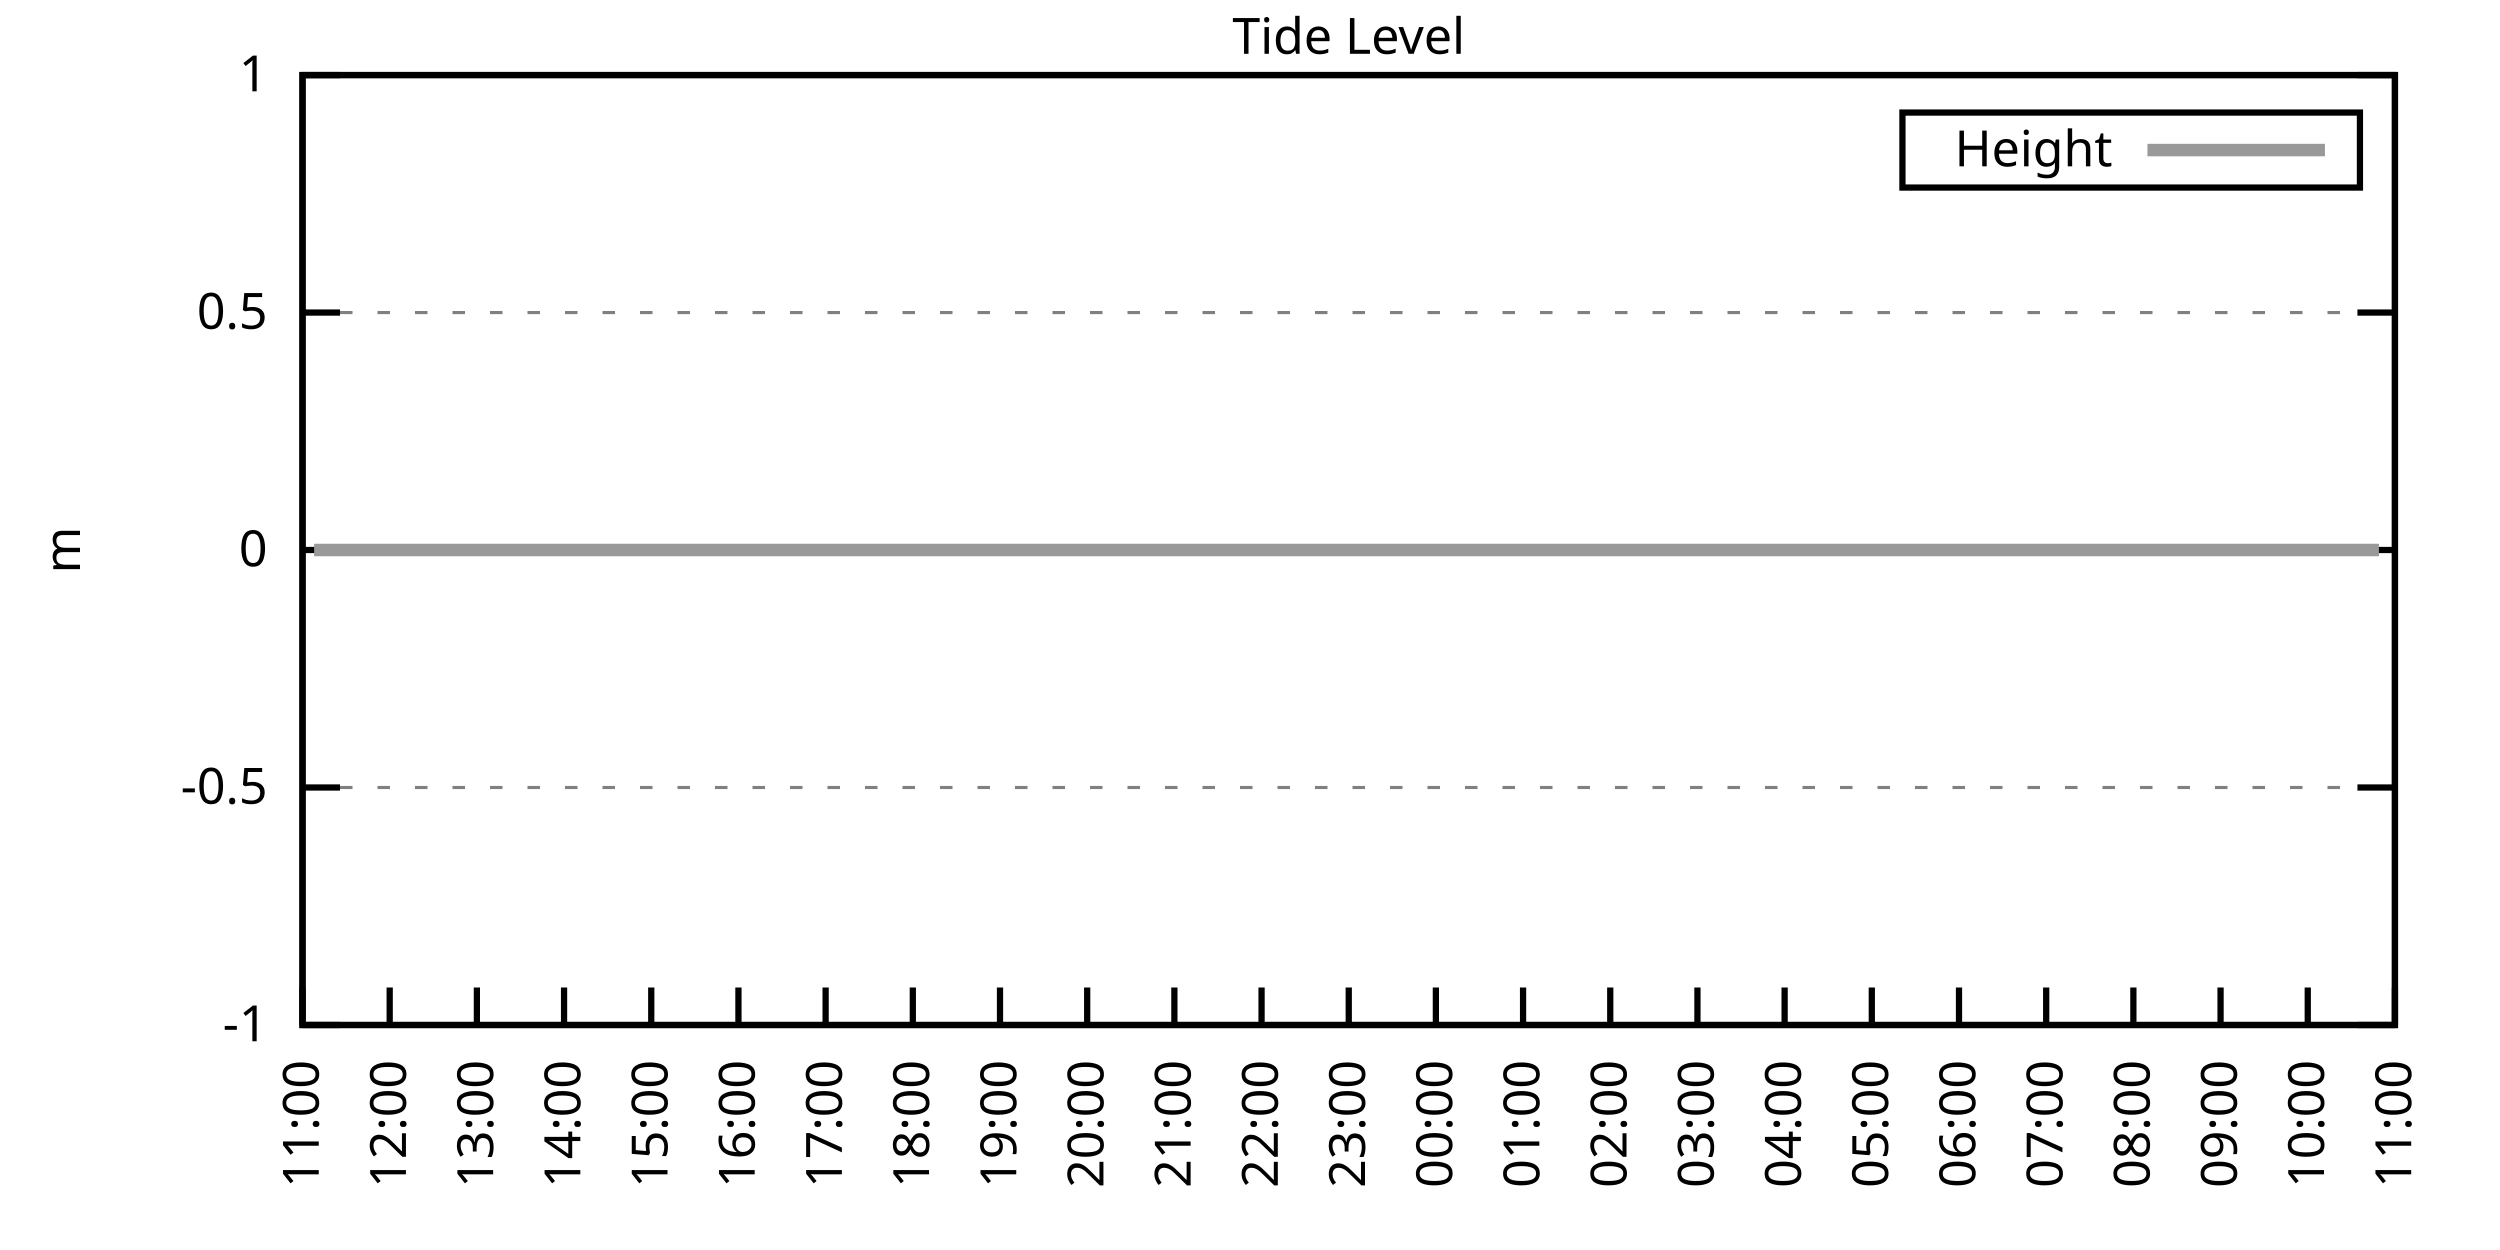
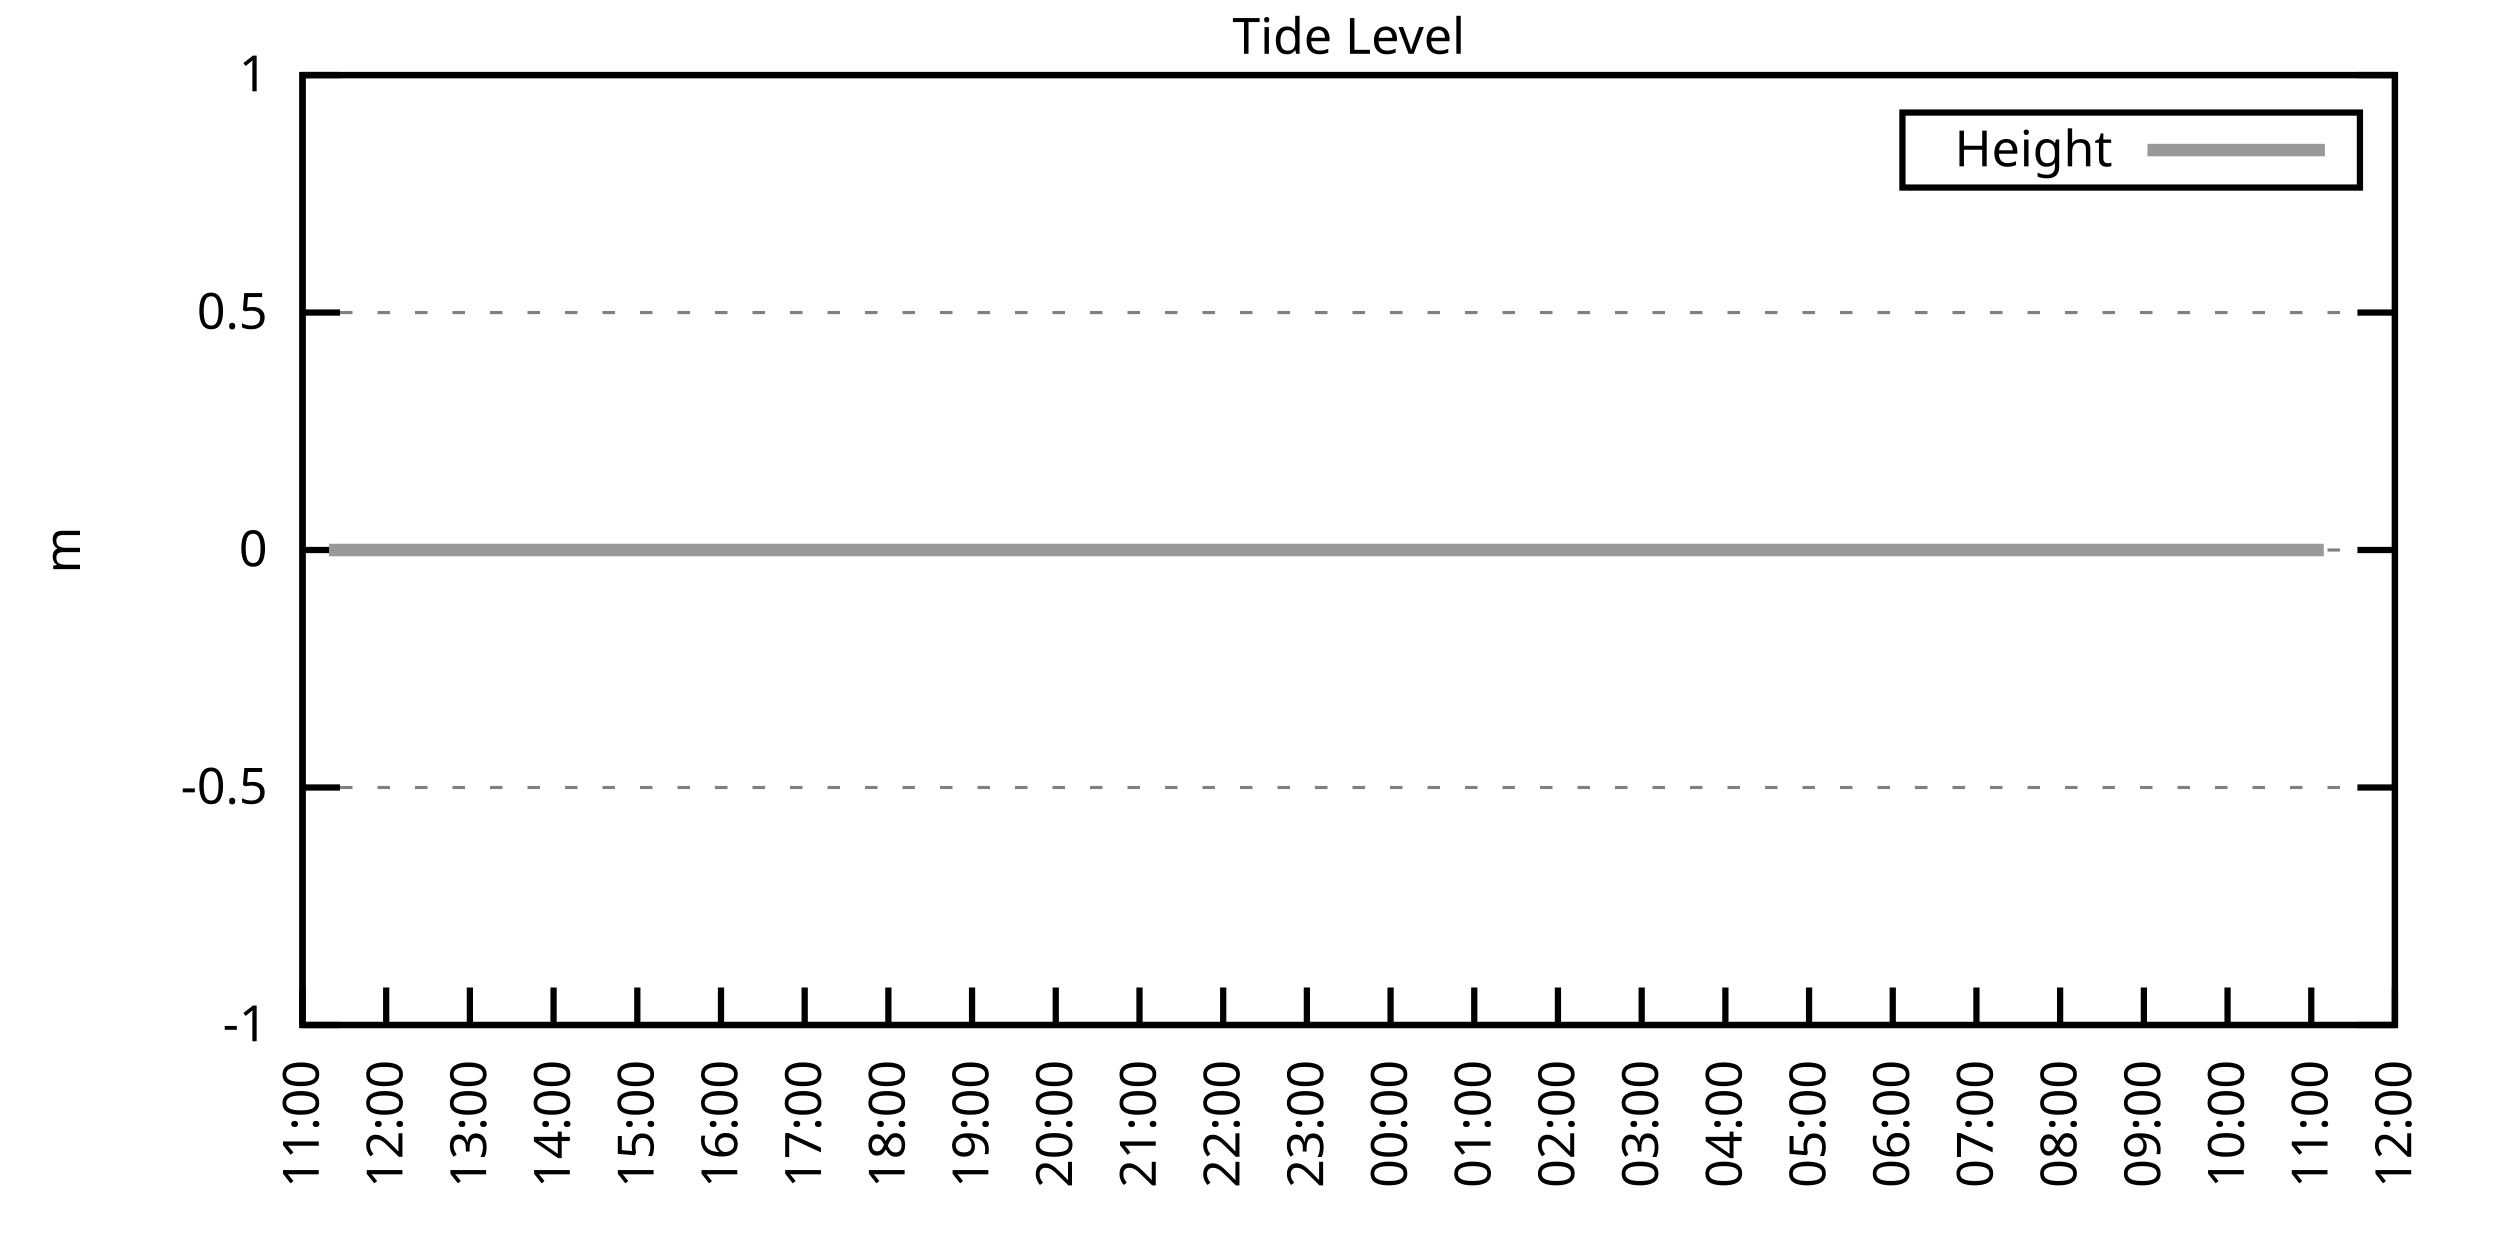
<svg xmlns="http://www.w3.org/2000/svg" xmlns:xlink="http://www.w3.org/1999/xlink" width="400" height="200" viewBox="0 0 400 200">
  <g id="gnuplot_canvas">
    <rect x="0" y="0" width="400" height="200" fill="none" />
    <defs>
      <circle id="gpDot" r="0.5" stroke-width="0.5" stroke="currentColor" />
      <path id="gpPt0" stroke-width="0.333" stroke="currentColor" d="M-1,0 h2 M0,-1 v2" />
      <path id="gpPt1" stroke-width="0.333" stroke="currentColor" d="M-1,-1 L1,1 M1,-1 L-1,1" />
      <path id="gpPt2" stroke-width="0.333" stroke="currentColor" d="M-1,0 L1,0 M0,-1 L0,1 M-1,-1 L1,1 M-1,1 L1,-1" />
      <rect id="gpPt3" stroke-width="0.333" stroke="currentColor" x="-1" y="-1" width="2" height="2" />
      <rect id="gpPt4" stroke-width="0.333" stroke="currentColor" fill="currentColor" x="-1" y="-1" width="2" height="2" />
      <circle id="gpPt5" stroke-width="0.333" stroke="currentColor" cx="0" cy="0" r="1" />
      <use xlink:href="#gpPt5" id="gpPt6" fill="currentColor" stroke="none" />
      <path id="gpPt7" stroke-width="0.333" stroke="currentColor" d="M0,-1.33 L-1.33,0.67 L1.33,0.67 z" />
      <use xlink:href="#gpPt7" id="gpPt8" fill="currentColor" stroke="none" />
      <use xlink:href="#gpPt7" id="gpPt9" stroke="currentColor" transform="rotate(180)" />
      <use xlink:href="#gpPt9" id="gpPt10" fill="currentColor" stroke="none" />
      <use xlink:href="#gpPt3" id="gpPt11" stroke="currentColor" transform="rotate(45)" />
      <use xlink:href="#gpPt11" id="gpPt12" fill="currentColor" stroke="none" />
      <path id="gpPt13" stroke-width="0.333" stroke="currentColor" d="M0,1.330 L1.265,0.411 L0.782,-1.067 L-0.782,-1.076 L-1.265,0.411 z" />
      <use xlink:href="#gpPt13" id="gpPt14" fill="currentColor" stroke="none" />
      <filter id="textbox" filterUnits="objectBoundingBox" x="0" y="0" height="1" width="1">
        <feFlood flood-color="white" flood-opacity="1" result="bgnd" />
        <feComposite in="SourceGraphic" in2="bgnd" operator="atop" />
      </filter>
      <filter id="greybox" filterUnits="objectBoundingBox" x="0" y="0" height="1" width="1">
        <feFlood flood-color="lightgrey" flood-opacity="1" result="grey" />
        <feComposite in="SourceGraphic" in2="grey" operator="atop" />
      </filter>
    </defs>
    <g fill="none" color="white" stroke="currentColor" stroke-width="1.00" stroke-linecap="butt" stroke-linejoin="miter">
</g>
    <g fill="none" color="black" stroke="currentColor" stroke-width="1.00" stroke-linecap="butt" stroke-linejoin="miter">
      <g stroke="none" shape-rendering="crispEdges">
        <polygon fill="rgb(255, 255, 255)" points="48.40,164.00 383.18,164.00 383.18,12.02 48.40,12.02 " />
      </g>
    </g>
    <g fill="none" color="black" stroke="currentColor" stroke-width="1.00" stroke-linecap="butt" stroke-linejoin="miter">
</g>
    <g fill="none" color="black" stroke="black" stroke-width="0.50" stroke-linecap="butt" stroke-linejoin="miter">
</g>
    <g fill="none" color="gray" stroke="currentColor" stroke-width="0.50" stroke-linecap="butt" stroke-linejoin="miter">
      <path stroke="gray" stroke-dasharray="2,4" class="gridline" d="M48.40,164.00 L383.19,164.00  " />
    </g>
    <g fill="none" color="gray" stroke="gray" stroke-width="1.00" stroke-linecap="butt" stroke-linejoin="miter">
</g>
    <g fill="none" color="black" stroke="currentColor" stroke-width="1.00" stroke-linecap="butt" stroke-linejoin="miter">
      <path stroke="black" d="M48.40,164.00 L54.40,164.00 M383.19,164.00 L377.19,164.00  " />
      <g transform="translate(42.80,166.60)" stroke="none" fill="black" font-family="Sans" font-size="8.00" text-anchor="end">
        <text>
          <tspan font-family="Sans">-1</tspan>
        </text>
      </g>
    </g>
    <g fill="none" color="black" stroke="currentColor" stroke-width="1.00" stroke-linecap="butt" stroke-linejoin="miter">
</g>
    <g fill="none" color="black" stroke="black" stroke-width="0.50" stroke-linecap="butt" stroke-linejoin="miter">
</g>
    <g fill="none" color="gray" stroke="currentColor" stroke-width="0.50" stroke-linecap="butt" stroke-linejoin="miter">
      <path stroke="gray" stroke-dasharray="2,4" class="gridline" d="M48.40,126.00 L383.19,126.00  " />
    </g>
    <g fill="none" color="gray" stroke="gray" stroke-width="1.00" stroke-linecap="butt" stroke-linejoin="miter">
</g>
    <g fill="none" color="black" stroke="currentColor" stroke-width="1.00" stroke-linecap="butt" stroke-linejoin="miter">
      <path stroke="black" d="M48.40,126.00 L54.40,126.00 M383.19,126.00 L377.19,126.00  " />
      <g transform="translate(42.80,128.60)" stroke="none" fill="black" font-family="Sans" font-size="8.00" text-anchor="end">
        <text>
          <tspan font-family="Sans">-0.5</tspan>
        </text>
      </g>
    </g>
    <g fill="none" color="black" stroke="currentColor" stroke-width="1.00" stroke-linecap="butt" stroke-linejoin="miter">
</g>
    <g fill="none" color="black" stroke="black" stroke-width="0.50" stroke-linecap="butt" stroke-linejoin="miter">
</g>
    <g fill="none" color="gray" stroke="currentColor" stroke-width="0.50" stroke-linecap="butt" stroke-linejoin="miter">
      <path stroke="gray" stroke-dasharray="2,4" class="gridline" d="M48.40,88.00 L383.19,88.00  " />
    </g>
    <g fill="none" color="gray" stroke="gray" stroke-width="1.00" stroke-linecap="butt" stroke-linejoin="miter">
</g>
    <g fill="none" color="black" stroke="currentColor" stroke-width="1.00" stroke-linecap="butt" stroke-linejoin="miter">
      <path stroke="black" d="M48.40,88.00 L54.40,88.00 M383.19,88.00 L377.19,88.00  " />
      <g transform="translate(42.80,90.60)" stroke="none" fill="black" font-family="Sans" font-size="8.00" text-anchor="end">
        <text>
          <tspan font-family="Sans"> 0</tspan>
        </text>
      </g>
    </g>
    <g fill="none" color="black" stroke="currentColor" stroke-width="1.00" stroke-linecap="butt" stroke-linejoin="miter">
</g>
    <g fill="none" color="black" stroke="black" stroke-width="0.50" stroke-linecap="butt" stroke-linejoin="miter">
</g>
    <g fill="none" color="gray" stroke="currentColor" stroke-width="0.50" stroke-linecap="butt" stroke-linejoin="miter">
      <path stroke="gray" stroke-dasharray="2,4" class="gridline" d="M48.40,50.01 L383.19,50.01  " />
    </g>
    <g fill="none" color="gray" stroke="gray" stroke-width="1.00" stroke-linecap="butt" stroke-linejoin="miter">
</g>
    <g fill="none" color="black" stroke="currentColor" stroke-width="1.00" stroke-linecap="butt" stroke-linejoin="miter">
      <path stroke="black" d="M48.40,50.01 L54.40,50.01 M383.19,50.01 L377.19,50.01  " />
      <g transform="translate(42.80,52.61)" stroke="none" fill="black" font-family="Sans" font-size="8.00" text-anchor="end">
        <text>
          <tspan font-family="Sans"> 0.5</tspan>
        </text>
      </g>
    </g>
    <g fill="none" color="black" stroke="currentColor" stroke-width="1.00" stroke-linecap="butt" stroke-linejoin="miter">
</g>
    <g fill="none" color="black" stroke="black" stroke-width="0.50" stroke-linecap="butt" stroke-linejoin="miter">
</g>
    <g fill="none" color="gray" stroke="currentColor" stroke-width="0.50" stroke-linecap="butt" stroke-linejoin="miter">
      <path stroke="gray" stroke-dasharray="2,4" class="gridline" d="M48.40,12.01 L383.19,12.01  " />
    </g>
    <g fill="none" color="gray" stroke="gray" stroke-width="1.00" stroke-linecap="butt" stroke-linejoin="miter">
</g>
    <g fill="none" color="black" stroke="currentColor" stroke-width="1.00" stroke-linecap="butt" stroke-linejoin="miter">
      <path stroke="black" d="M48.40,12.01 L54.40,12.01 M383.19,12.01 L377.19,12.01  " />
      <g transform="translate(42.80,14.61)" stroke="none" fill="black" font-family="Sans" font-size="8.00" text-anchor="end">
        <text>
          <tspan font-family="Sans"> 1</tspan>
        </text>
      </g>
    </g>
    <g fill="none" color="black" stroke="currentColor" stroke-width="1.00" stroke-linecap="butt" stroke-linejoin="miter">
      <path stroke="black" d="M48.40,164.00 L48.40,158.00  " />
      <g transform="translate(51.00,169.60) rotate(270.00)" stroke="none" fill="black" font-family="Sans" font-size="8.00" text-anchor="end">
        <text>
          <tspan font-family="Sans">11:00</tspan>
        </text>
      </g>
    </g>
    <g fill="none" color="black" stroke="currentColor" stroke-width="1.00" stroke-linecap="butt" stroke-linejoin="miter">
-       <path stroke="black" d="M62.35,164.00 L62.35,158.00  " />
-       <g transform="translate(64.95,169.60) rotate(270.00)" stroke="none" fill="black" font-family="Sans" font-size="8.00" text-anchor="end">
+       <path stroke="black" d="M61.79,164.00 L61.79,158.00  " />
+       <g transform="translate(64.39,169.60) rotate(270.00)" stroke="none" fill="black" font-family="Sans" font-size="8.00" text-anchor="end">
        <text>
          <tspan font-family="Sans">12:00</tspan>
        </text>
      </g>
    </g>
    <g fill="none" color="black" stroke="currentColor" stroke-width="1.00" stroke-linecap="butt" stroke-linejoin="miter">
-       <path stroke="black" d="M76.30,164.00 L76.30,158.00  " />
-       <g transform="translate(78.90,169.60) rotate(270.00)" stroke="none" fill="black" font-family="Sans" font-size="8.00" text-anchor="end">
+       <path stroke="black" d="M75.18,164.00 L75.18,158.00  " />
+       <g transform="translate(77.78,169.60) rotate(270.00)" stroke="none" fill="black" font-family="Sans" font-size="8.00" text-anchor="end">
        <text>
          <tspan font-family="Sans">13:00</tspan>
        </text>
      </g>
    </g>
    <g fill="none" color="black" stroke="currentColor" stroke-width="1.00" stroke-linecap="butt" stroke-linejoin="miter">
-       <path stroke="black" d="M90.25,164.00 L90.25,158.00  " />
-       <g transform="translate(92.85,169.60) rotate(270.00)" stroke="none" fill="black" font-family="Sans" font-size="8.00" text-anchor="end">
+       <path stroke="black" d="M88.57,164.00 L88.57,158.00  " />
+       <g transform="translate(91.17,169.60) rotate(270.00)" stroke="none" fill="black" font-family="Sans" font-size="8.00" text-anchor="end">
        <text>
          <tspan font-family="Sans">14:00</tspan>
        </text>
      </g>
    </g>
    <g fill="none" color="black" stroke="currentColor" stroke-width="1.00" stroke-linecap="butt" stroke-linejoin="miter">
-       <path stroke="black" d="M104.20,164.00 L104.20,158.00  " />
-       <g transform="translate(106.80,169.60) rotate(270.00)" stroke="none" fill="black" font-family="Sans" font-size="8.00" text-anchor="end">
+       <path stroke="black" d="M101.97,164.00 L101.97,158.00  " />
+       <g transform="translate(104.57,169.60) rotate(270.00)" stroke="none" fill="black" font-family="Sans" font-size="8.00" text-anchor="end">
        <text>
          <tspan font-family="Sans">15:00</tspan>
        </text>
      </g>
    </g>
    <g fill="none" color="black" stroke="currentColor" stroke-width="1.00" stroke-linecap="butt" stroke-linejoin="miter">
-       <path stroke="black" d="M118.15,164.00 L118.15,158.00  " />
-       <g transform="translate(120.75,169.60) rotate(270.00)" stroke="none" fill="black" font-family="Sans" font-size="8.00" text-anchor="end">
+       <path stroke="black" d="M115.36,164.00 L115.36,158.00  " />
+       <g transform="translate(117.96,169.60) rotate(270.00)" stroke="none" fill="black" font-family="Sans" font-size="8.00" text-anchor="end">
        <text>
          <tspan font-family="Sans">16:00</tspan>
        </text>
      </g>
    </g>
    <g fill="none" color="black" stroke="currentColor" stroke-width="1.00" stroke-linecap="butt" stroke-linejoin="miter">
-       <path stroke="black" d="M132.10,164.00 L132.10,158.00  " />
-       <g transform="translate(134.70,169.60) rotate(270.00)" stroke="none" fill="black" font-family="Sans" font-size="8.00" text-anchor="end">
+       <path stroke="black" d="M128.75,164.00 L128.75,158.00  " />
+       <g transform="translate(131.35,169.60) rotate(270.00)" stroke="none" fill="black" font-family="Sans" font-size="8.00" text-anchor="end">
        <text>
          <tspan font-family="Sans">17:00</tspan>
        </text>
      </g>
    </g>
    <g fill="none" color="black" stroke="currentColor" stroke-width="1.00" stroke-linecap="butt" stroke-linejoin="miter">
-       <path stroke="black" d="M146.05,164.00 L146.05,158.00  " />
-       <g transform="translate(148.65,169.60) rotate(270.00)" stroke="none" fill="black" font-family="Sans" font-size="8.00" text-anchor="end">
+       <path stroke="black" d="M142.14,164.00 L142.14,158.00  " />
+       <g transform="translate(144.74,169.60) rotate(270.00)" stroke="none" fill="black" font-family="Sans" font-size="8.00" text-anchor="end">
        <text>
          <tspan font-family="Sans">18:00</tspan>
        </text>
      </g>
    </g>
    <g fill="none" color="black" stroke="currentColor" stroke-width="1.00" stroke-linecap="butt" stroke-linejoin="miter">
-       <path stroke="black" d="M160.00,164.00 L160.00,158.00  " />
-       <g transform="translate(162.60,169.60) rotate(270.00)" stroke="none" fill="black" font-family="Sans" font-size="8.00" text-anchor="end">
+       <path stroke="black" d="M155.53,164.00 L155.53,158.00  " />
+       <g transform="translate(158.13,169.60) rotate(270.00)" stroke="none" fill="black" font-family="Sans" font-size="8.00" text-anchor="end">
        <text>
          <tspan font-family="Sans">19:00</tspan>
        </text>
      </g>
    </g>
    <g fill="none" color="black" stroke="currentColor" stroke-width="1.00" stroke-linecap="butt" stroke-linejoin="miter">
-       <path stroke="black" d="M173.95,164.00 L173.95,158.00  " />
-       <g transform="translate(176.55,169.60) rotate(270.00)" stroke="none" fill="black" font-family="Sans" font-size="8.00" text-anchor="end">
+       <path stroke="black" d="M168.92,164.00 L168.92,158.00  " />
+       <g transform="translate(171.52,169.60) rotate(270.00)" stroke="none" fill="black" font-family="Sans" font-size="8.00" text-anchor="end">
        <text>
          <tspan font-family="Sans">20:00</tspan>
        </text>
      </g>
    </g>
    <g fill="none" color="black" stroke="currentColor" stroke-width="1.00" stroke-linecap="butt" stroke-linejoin="miter">
-       <path stroke="black" d="M187.90,164.00 L187.90,158.00  " />
-       <g transform="translate(190.50,169.60) rotate(270.00)" stroke="none" fill="black" font-family="Sans" font-size="8.00" text-anchor="end">
+       <path stroke="black" d="M182.32,164.00 L182.32,158.00  " />
+       <g transform="translate(184.92,169.60) rotate(270.00)" stroke="none" fill="black" font-family="Sans" font-size="8.00" text-anchor="end">
        <text>
          <tspan font-family="Sans">21:00</tspan>
        </text>
      </g>
    </g>
    <g fill="none" color="black" stroke="currentColor" stroke-width="1.00" stroke-linecap="butt" stroke-linejoin="miter">
-       <path stroke="black" d="M201.85,164.00 L201.85,158.00  " />
-       <g transform="translate(204.45,169.60) rotate(270.00)" stroke="none" fill="black" font-family="Sans" font-size="8.00" text-anchor="end">
+       <path stroke="black" d="M195.71,164.00 L195.71,158.00  " />
+       <g transform="translate(198.31,169.60) rotate(270.00)" stroke="none" fill="black" font-family="Sans" font-size="8.00" text-anchor="end">
        <text>
          <tspan font-family="Sans">22:00</tspan>
        </text>
      </g>
    </g>
    <g fill="none" color="black" stroke="currentColor" stroke-width="1.00" stroke-linecap="butt" stroke-linejoin="miter">
-       <path stroke="black" d="M215.80,164.00 L215.80,158.00  " />
-       <g transform="translate(218.40,169.60) rotate(270.00)" stroke="none" fill="black" font-family="Sans" font-size="8.00" text-anchor="end">
+       <path stroke="black" d="M209.10,164.00 L209.10,158.00  " />
+       <g transform="translate(211.70,169.60) rotate(270.00)" stroke="none" fill="black" font-family="Sans" font-size="8.00" text-anchor="end">
        <text>
          <tspan font-family="Sans">23:00</tspan>
        </text>
      </g>
    </g>
    <g fill="none" color="black" stroke="currentColor" stroke-width="1.00" stroke-linecap="butt" stroke-linejoin="miter">
-       <path stroke="black" d="M229.74,164.00 L229.74,158.00  " />
-       <g transform="translate(232.34,169.60) rotate(270.00)" stroke="none" fill="black" font-family="Sans" font-size="8.00" text-anchor="end">
+       <path stroke="black" d="M222.49,164.00 L222.49,158.00  " />
+       <g transform="translate(225.09,169.60) rotate(270.00)" stroke="none" fill="black" font-family="Sans" font-size="8.00" text-anchor="end">
        <text>
          <tspan font-family="Sans">00:00</tspan>
        </text>
      </g>
    </g>
    <g fill="none" color="black" stroke="currentColor" stroke-width="1.00" stroke-linecap="butt" stroke-linejoin="miter">
-       <path stroke="black" d="M243.69,164.00 L243.69,158.00  " />
-       <g transform="translate(246.29,169.60) rotate(270.00)" stroke="none" fill="black" font-family="Sans" font-size="8.00" text-anchor="end">
+       <path stroke="black" d="M235.88,164.00 L235.88,158.00  " />
+       <g transform="translate(238.48,169.60) rotate(270.00)" stroke="none" fill="black" font-family="Sans" font-size="8.00" text-anchor="end">
        <text>
          <tspan font-family="Sans">01:00</tspan>
        </text>
      </g>
    </g>
    <g fill="none" color="black" stroke="currentColor" stroke-width="1.00" stroke-linecap="butt" stroke-linejoin="miter">
-       <path stroke="black" d="M257.64,164.00 L257.64,158.00  " />
-       <g transform="translate(260.24,169.60) rotate(270.00)" stroke="none" fill="black" font-family="Sans" font-size="8.00" text-anchor="end">
+       <path stroke="black" d="M249.27,164.00 L249.27,158.00  " />
+       <g transform="translate(251.87,169.60) rotate(270.00)" stroke="none" fill="black" font-family="Sans" font-size="8.00" text-anchor="end">
        <text>
          <tspan font-family="Sans">02:00</tspan>
        </text>
      </g>
    </g>
    <g fill="none" color="black" stroke="currentColor" stroke-width="1.00" stroke-linecap="butt" stroke-linejoin="miter">
-       <path stroke="black" d="M271.59,164.00 L271.59,158.00  " />
-       <g transform="translate(274.19,169.60) rotate(270.00)" stroke="none" fill="black" font-family="Sans" font-size="8.00" text-anchor="end">
+       <path stroke="black" d="M262.67,164.00 L262.67,158.00  " />
+       <g transform="translate(265.27,169.60) rotate(270.00)" stroke="none" fill="black" font-family="Sans" font-size="8.00" text-anchor="end">
        <text>
          <tspan font-family="Sans">03:00</tspan>
        </text>
      </g>
    </g>
    <g fill="none" color="black" stroke="currentColor" stroke-width="1.00" stroke-linecap="butt" stroke-linejoin="miter">
-       <path stroke="black" d="M285.54,164.00 L285.54,158.00  " />
-       <g transform="translate(288.14,169.60) rotate(270.00)" stroke="none" fill="black" font-family="Sans" font-size="8.00" text-anchor="end">
+       <path stroke="black" d="M276.06,164.00 L276.06,158.00  " />
+       <g transform="translate(278.66,169.60) rotate(270.00)" stroke="none" fill="black" font-family="Sans" font-size="8.00" text-anchor="end">
        <text>
          <tspan font-family="Sans">04:00</tspan>
        </text>
      </g>
    </g>
    <g fill="none" color="black" stroke="currentColor" stroke-width="1.00" stroke-linecap="butt" stroke-linejoin="miter">
-       <path stroke="black" d="M299.49,164.00 L299.49,158.00  " />
-       <g transform="translate(302.09,169.60) rotate(270.00)" stroke="none" fill="black" font-family="Sans" font-size="8.00" text-anchor="end">
+       <path stroke="black" d="M289.45,164.00 L289.45,158.00  " />
+       <g transform="translate(292.05,169.60) rotate(270.00)" stroke="none" fill="black" font-family="Sans" font-size="8.00" text-anchor="end">
        <text>
          <tspan font-family="Sans">05:00</tspan>
        </text>
      </g>
    </g>
    <g fill="none" color="black" stroke="currentColor" stroke-width="1.00" stroke-linecap="butt" stroke-linejoin="miter">
-       <path stroke="black" d="M313.44,164.00 L313.44,158.00  " />
-       <g transform="translate(316.04,169.60) rotate(270.00)" stroke="none" fill="black" font-family="Sans" font-size="8.00" text-anchor="end">
+       <path stroke="black" d="M302.84,164.00 L302.84,158.00  " />
+       <g transform="translate(305.44,169.60) rotate(270.00)" stroke="none" fill="black" font-family="Sans" font-size="8.00" text-anchor="end">
        <text>
          <tspan font-family="Sans">06:00</tspan>
        </text>
      </g>
    </g>
    <g fill="none" color="black" stroke="currentColor" stroke-width="1.00" stroke-linecap="butt" stroke-linejoin="miter">
-       <path stroke="black" d="M327.39,164.00 L327.39,158.00  " />
-       <g transform="translate(329.99,169.60) rotate(270.00)" stroke="none" fill="black" font-family="Sans" font-size="8.00" text-anchor="end">
+       <path stroke="black" d="M316.23,164.00 L316.23,158.00  " />
+       <g transform="translate(318.83,169.60) rotate(270.00)" stroke="none" fill="black" font-family="Sans" font-size="8.00" text-anchor="end">
        <text>
          <tspan font-family="Sans">07:00</tspan>
        </text>
      </g>
    </g>
    <g fill="none" color="black" stroke="currentColor" stroke-width="1.00" stroke-linecap="butt" stroke-linejoin="miter">
-       <path stroke="black" d="M341.34,164.00 L341.34,158.00  " />
-       <g transform="translate(343.94,169.60) rotate(270.00)" stroke="none" fill="black" font-family="Sans" font-size="8.00" text-anchor="end">
+       <path stroke="black" d="M329.62,164.00 L329.62,158.00  " />
+       <g transform="translate(332.22,169.60) rotate(270.00)" stroke="none" fill="black" font-family="Sans" font-size="8.00" text-anchor="end">
        <text>
          <tspan font-family="Sans">08:00</tspan>
        </text>
      </g>
    </g>
    <g fill="none" color="black" stroke="currentColor" stroke-width="1.00" stroke-linecap="butt" stroke-linejoin="miter">
-       <path stroke="black" d="M355.29,164.00 L355.29,158.00  " />
-       <g transform="translate(357.89,169.60) rotate(270.00)" stroke="none" fill="black" font-family="Sans" font-size="8.00" text-anchor="end">
+       <path stroke="black" d="M343.02,164.00 L343.02,158.00  " />
+       <g transform="translate(345.62,169.60) rotate(270.00)" stroke="none" fill="black" font-family="Sans" font-size="8.00" text-anchor="end">
        <text>
          <tspan font-family="Sans">09:00</tspan>
        </text>
      </g>
    </g>
    <g fill="none" color="black" stroke="currentColor" stroke-width="1.00" stroke-linecap="butt" stroke-linejoin="miter">
-       <path stroke="black" d="M369.24,164.00 L369.24,158.00  " />
-       <g transform="translate(371.84,169.60) rotate(270.00)" stroke="none" fill="black" font-family="Sans" font-size="8.00" text-anchor="end">
+       <path stroke="black" d="M356.41,164.00 L356.41,158.00  " />
+       <g transform="translate(359.01,169.60) rotate(270.00)" stroke="none" fill="black" font-family="Sans" font-size="8.00" text-anchor="end">
        <text>
          <tspan font-family="Sans">10:00</tspan>
+         </text>
+       </g>
+     </g>
+     <g fill="none" color="black" stroke="currentColor" stroke-width="1.00" stroke-linecap="butt" stroke-linejoin="miter">
+       <path stroke="black" d="M369.80,164.00 L369.80,158.00  " />
+       <g transform="translate(372.40,169.60) rotate(270.00)" stroke="none" fill="black" font-family="Sans" font-size="8.00" text-anchor="end">
+         <text>
+           <tspan font-family="Sans">11:00</tspan>
        </text>
      </g>
    </g>
    <g fill="none" color="black" stroke="currentColor" stroke-width="1.00" stroke-linecap="butt" stroke-linejoin="miter">
      <path stroke="black" d="M383.19,164.00 L383.19,158.00  " />
      <g transform="translate(385.79,169.60) rotate(270.00)" stroke="none" fill="black" font-family="Sans" font-size="8.00" text-anchor="end">
        <text>
-           <tspan font-family="Sans">11:00</tspan>
+           <tspan font-family="Sans">12:00</tspan>
        </text>
      </g>
    </g>
    <g fill="none" color="black" stroke="currentColor" stroke-width="1.00" stroke-linecap="butt" stroke-linejoin="miter">
</g>
    <g fill="none" color="black" stroke="currentColor" stroke-width="1.00" stroke-linecap="butt" stroke-linejoin="miter">
      <path stroke="black" d="M48.40,12.01 L48.40,164.00 L383.19,164.00 L383.19,12.01 L48.40,12.01 Z  " />
    </g>
    <g fill="none" color="black" stroke="currentColor" stroke-width="1.00" stroke-linecap="butt" stroke-linejoin="miter">
</g>
    <g fill="none" color="black" stroke="currentColor" stroke-width="1.00" stroke-linecap="butt" stroke-linejoin="miter">
      <path stroke="black" d="M304.39,30.01 L304.39,18.01 L377.59,18.01 L377.59,30.01 L304.39,30.01 Z  " />
    </g>
    <g id="Tide_level_plot_1">
      <g fill="none" color="white" stroke="black" stroke-width="2.00" stroke-linecap="butt" stroke-linejoin="miter">
</g>
      <g fill="none" color="black" stroke="currentColor" stroke-width="2.00" stroke-linecap="butt" stroke-linejoin="miter">
        <g transform="translate(337.99,26.61)" stroke="none" fill="black" font-family="Sans" font-size="8.00" text-anchor="end">
          <text>
            <tspan font-family="Sans">Height</tspan>
          </text>
        </g>
      </g>
      <g fill="none" color="black" stroke="currentColor" stroke-width="2.00" stroke-linecap="butt" stroke-linejoin="miter">
-         <path stroke="rgb(153, 153, 153)" d="M343.59,24.01 L371.99,24.01 M50.26,88.00 L52.82,88.00 L54.91,88.00 L57.23,88.00 L59.33,88.00 L61.88,88.00   L63.98,88.00 L66.53,88.00 L69.09,88.00 L71.42,88.00 L73.51,88.00 L76.07,88.00 L78.16,88.00 L80.72,88.00   L82.81,88.00 L85.37,88.00 L87.46,88.00 L90.02,88.00 L91.88,88.00 L94.43,88.00 L96.76,88.00 L98.85,88.00   L101.64,88.00 L103.97,88.00 L106.06,88.00 L108.15,88.00 L110.94,88.00 L113.03,88.00 L115.36,88.00 L117.68,88.00   L120.24,88.00 L122.57,88.00 L124.43,88.00 L127.22,88.00 L129.08,88.00 L131.63,88.00 L133.72,88.00 L136.51,88.00   L138.61,88.00 L141.16,88.00 L143.26,88.00 L145.58,88.00 L148.14,88.00 L150.23,88.00 L152.79,88.00 L154.88,88.00   L157.44,88.00 L159.76,88.00 L161.86,88.00 L164.41,88.00 L166.51,88.00 L168.60,88.00 L171.39,88.00 L173.48,88.00   L176.04,88.00 L177.67,88.00 L180.69,88.00 L183.01,88.00 L185.11,88.00 L187.43,88.00 L189.76,88.00 L191.85,88.00   L194.41,88.00 L196.96,88.00 L199.29,88.00 L201.61,88.00 L203.94,88.00 L206.26,88.00 L208.12,88.00 L210.91,88.00   L213.01,88.00 L215.56,88.00 L217.65,88.00 L220.21,88.00 L222.30,88.00 L224.63,88.00 L226.49,88.00 L229.28,88.00   L231.84,88.00 L233.70,88.00 L236.02,88.00 L238.58,88.00 L240.90,88.00 L243.23,88.00 L245.55,88.00 L248.11,88.00   L249.74,88.00 L252.76,88.00 L257.18,88.00 L259.74,88.00 L261.60,88.00 L264.15,88.00 L266.48,88.00 L268.34,88.00   L270.90,88.00 L273.45,88.00 L276.01,88.00 L278.34,88.00 L282.99,88.00 L284.85,88.00 L287.64,88.00 L289.73,88.00   L292.05,88.00 L294.61,88.00 L296.94,88.00 L299.03,88.00 L301.35,88.00 L303.68,88.00 L306.23,88.00 L308.33,88.00   L310.88,88.00 L313.21,88.00 L315.30,88.00 L317.63,88.00 L319.72,88.00 L322.51,88.00 L324.37,88.00 L327.16,88.00   L329.25,88.00 L331.81,88.00 L333.90,88.00 L336.23,88.00 L338.78,88.00 L340.64,88.00 L342.97,88.00 L345.76,88.00   L347.85,88.00 L349.94,88.00 L352.73,88.00 L354.83,88.00 L356.92,88.00 L359.48,88.00 L362.03,88.00 L364.36,88.00   L366.45,88.00 L369.01,88.00 L370.87,88.00 L373.66,88.00 L375.98,88.00 L378.31,88.00 L380.63,88.00  " />
+         <path stroke="rgb(153, 153, 153)" d="M343.59,24.01 L371.99,24.01 M52.64,88.00 L54.65,88.00 L56.88,88.00 L58.89,88.00 L61.35,88.00 L63.35,88.00   L65.81,88.00 L68.26,88.00 L70.50,88.00 L72.50,88.00 L74.96,88.00 L76.97,88.00 L79.42,88.00 L81.43,88.00   L83.89,88.00 L85.90,88.00 L88.35,88.00 L90.14,88.00 L92.59,88.00 L94.82,88.00 L96.83,88.00 L99.51,88.00   L101.74,88.00 L103.75,88.00 L105.76,88.00 L108.44,88.00 L110.45,88.00 L112.68,88.00 L114.91,88.00 L117.37,88.00   L119.60,88.00 L121.38,88.00 L124.06,88.00 L125.85,88.00 L128.30,88.00 L130.31,88.00 L132.99,88.00 L135.00,88.00   L137.45,88.00 L139.46,88.00 L141.69,88.00 L144.15,88.00 L146.16,88.00 L148.61,88.00 L150.62,88.00 L153.08,88.00   L155.31,88.00 L157.32,88.00 L159.77,88.00 L161.78,88.00 L163.79,88.00 L166.47,88.00 L168.48,88.00 L170.93,88.00   L172.50,88.00 L175.40,88.00 L177.63,88.00 L179.64,88.00 L181.87,88.00 L184.10,88.00 L186.11,88.00 L188.57,88.00   L191.02,88.00 L193.25,88.00 L195.48,88.00 L197.72,88.00 L199.95,88.00 L201.73,88.00 L204.41,88.00 L206.42,88.00   L208.88,88.00 L210.88,88.00 L213.34,88.00 L215.35,88.00 L217.58,88.00 L219.37,88.00 L222.04,88.00 L224.50,88.00   L226.29,88.00 L228.52,88.00 L230.97,88.00 L233.20,88.00 L235.44,88.00 L237.67,88.00 L240.12,88.00 L241.69,88.00   L244.59,88.00 L248.83,88.00 L251.28,88.00 L253.07,88.00 L255.52,88.00 L257.76,88.00 L259.54,88.00 L262.00,88.00   L264.45,88.00 L266.91,88.00 L269.14,88.00 L273.60,88.00 L275.39,88.00 L278.07,88.00 L280.07,88.00 L282.31,88.00   L284.76,88.00 L286.99,88.00 L289.00,88.00 L291.23,88.00 L293.47,88.00 L295.92,88.00 L297.93,88.00 L300.39,88.00   L302.62,88.00 L304.63,88.00 L306.86,88.00 L308.87,88.00 L311.54,88.00 L313.33,88.00 L316.01,88.00 L318.02,88.00   L320.47,88.00 L322.48,88.00 L324.71,88.00 L327.17,88.00 L328.95,88.00 L331.19,88.00 L333.86,88.00 L335.87,88.00   L337.88,88.00 L340.56,88.00 L342.57,88.00 L344.58,88.00 L347.03,88.00 L349.49,88.00 L351.72,88.00 L353.73,88.00   L356.18,88.00 L357.97,88.00 L360.65,88.00 L362.88,88.00 L365.11,88.00 L367.34,88.00 L369.58,88.00 L371.81,88.00    " />
      </g>
    </g>
    <g fill="none" color="black" stroke="currentColor" stroke-width="2.00" stroke-linecap="butt" stroke-linejoin="miter">
</g>
    <g fill="none" color="black" stroke="black" stroke-width="1.00" stroke-linecap="butt" stroke-linejoin="miter">
</g>
    <g fill="none" color="black" stroke="currentColor" stroke-width="1.00" stroke-linecap="butt" stroke-linejoin="miter">
      <path stroke="black" d="M48.40,12.01 L48.40,164.00 L383.19,164.00 L383.19,12.01 L48.40,12.01 Z  " />
      <g transform="translate(12.80,88.01) rotate(270.00)" stroke="none" fill="black" font-family="Sans" font-size="8.00" text-anchor="middle">
        <text>
          <tspan font-family="Sans">m</tspan>
        </text>
      </g>
    </g>
    <g fill="none" color="black" stroke="currentColor" stroke-width="1.00" stroke-linecap="butt" stroke-linejoin="miter">
</g>
    <g fill="none" color="black" stroke="currentColor" stroke-width="1.00" stroke-linecap="butt" stroke-linejoin="miter">
      <g transform="translate(215.79,8.61)" stroke="none" fill="black" font-family="Sans" font-size="8.00" text-anchor="middle">
        <text>
          <tspan font-family="Sans">Tide Level</tspan>
        </text>
      </g>
    </g>
    <g fill="none" color="black" stroke="currentColor" stroke-width="1.00" stroke-linecap="butt" stroke-linejoin="miter">
</g>
  </g>
</svg>
